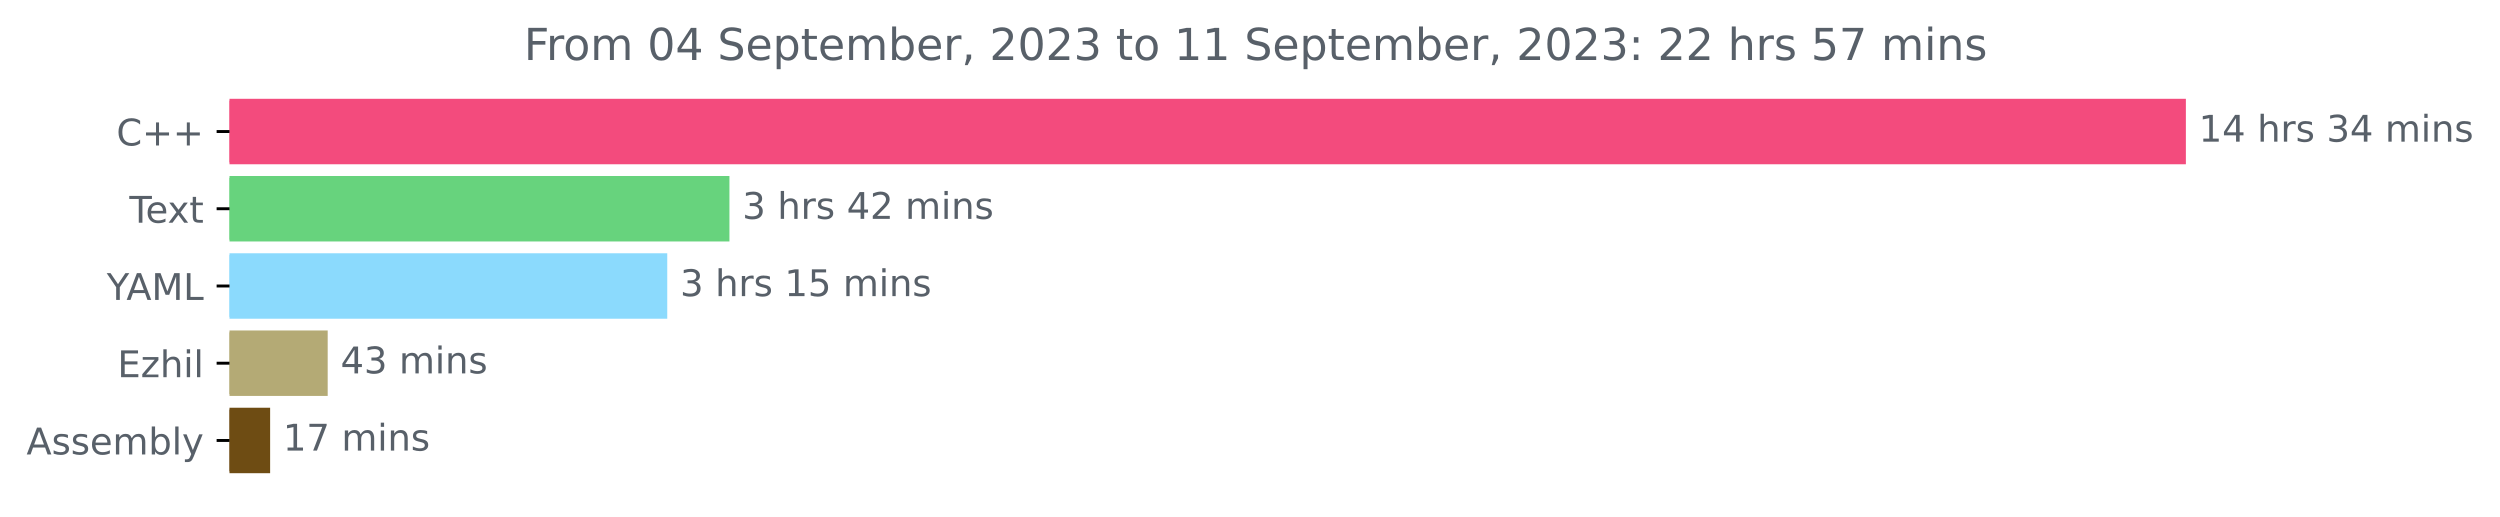
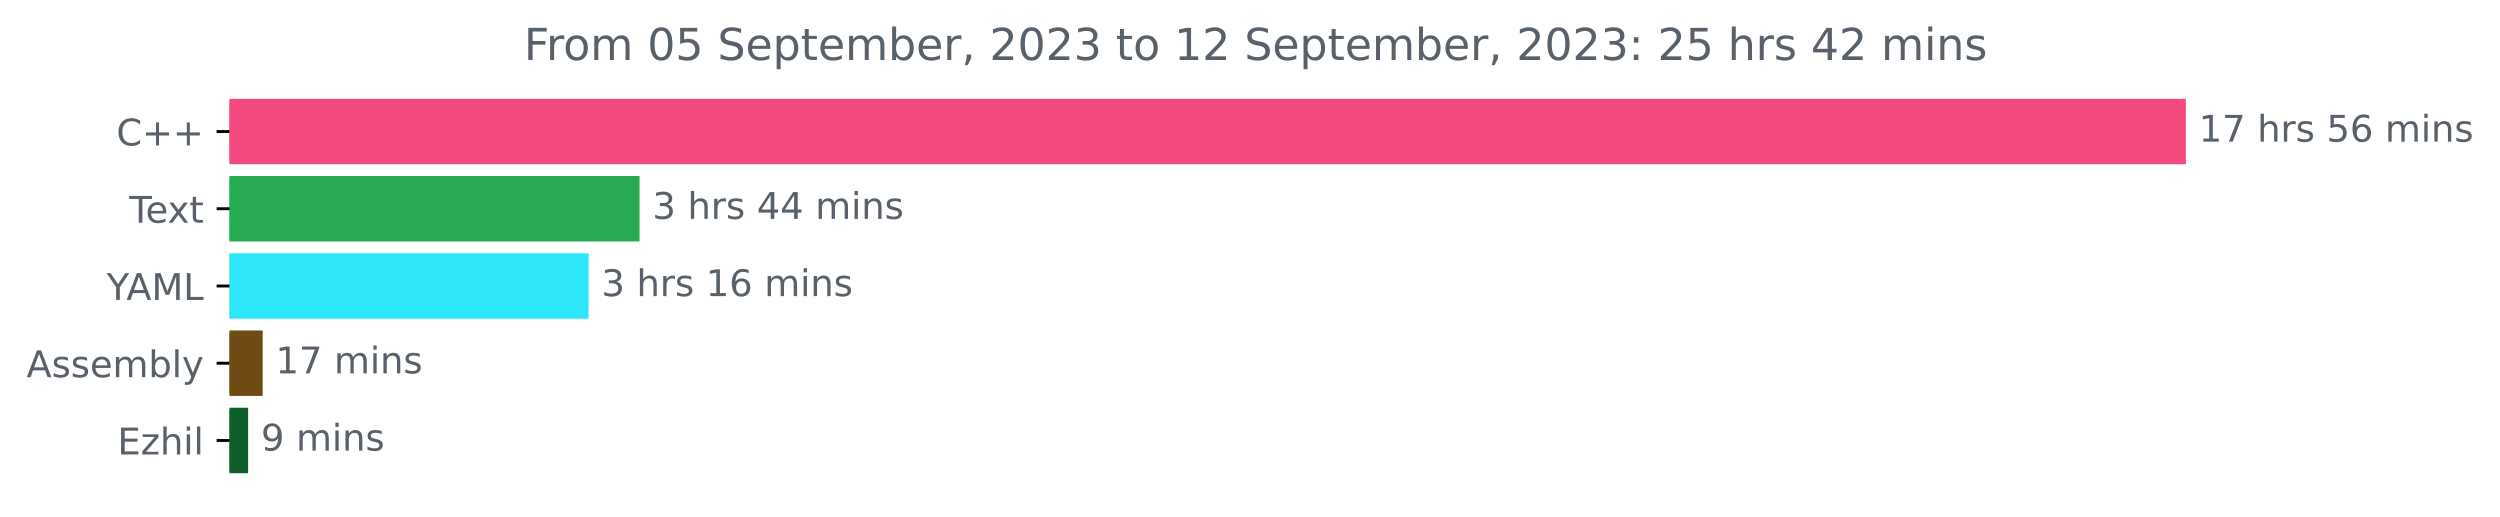
<svg xmlns="http://www.w3.org/2000/svg" xmlns:xlink="http://www.w3.org/1999/xlink" width="679.735pt" height="140.398pt" viewBox="0 0 679.735 140.398" version="1.1">
  <defs>
    <style type="text/css">*{stroke-linejoin: round; stroke-linecap: butt}</style>
  </defs>
  <g id="figure_1">
    <g id="patch_1">
      <path d="M 0 140.398  L 679.735 140.398  L 679.735 0  L 0 0  L 0 140.398  z " style="fill: none" />
    </g>
    <g id="axes_1">
      <g id="patch_2">
-         <path d="M 62.398 27.358  L 593.827 27.358  L 593.827 44.158  L 62.398 44.158  z " clip-path="url(#paafeed3e7d)" style="fill: #f34b7d; stroke: #f34b7d; stroke-linejoin: miter" />
+         <path d="M 62.398 27.358  L 593.827 27.358  L 593.827 44.158  L 62.398 44.158  z " clip-path="url(#pd3ebb03baa)" style="fill: #f34b7d; stroke: #f34b7d; stroke-linejoin: miter" />
      </g>
      <g id="patch_3">
-         <path d="M 62.398 48.358  L 197.829 48.358  L 197.829 65.158  L 62.398 65.158  z " clip-path="url(#paafeed3e7d)" style="fill: #67d37d; stroke: #67d37d; stroke-linejoin: miter" />
+         <path d="M 62.398 48.358  L 173.389 48.358  L 173.389 65.158  L 62.398 65.158  z " clip-path="url(#pd3ebb03baa)" style="fill: #26ab51; stroke: #26ab51; stroke-linejoin: miter" />
      </g>
      <g id="patch_4">
-         <path d="M 62.398 69.358  L 180.921 69.358  L 180.921 86.158  L 62.398 86.158  z " clip-path="url(#paafeed3e7d)" style="fill: #8bdafd; stroke: #8bdafd; stroke-linejoin: miter" />
+         <path d="M 62.398 69.358  L 159.534 69.358  L 159.534 86.158  L 62.398 86.158  z " clip-path="url(#pd3ebb03baa)" style="fill: #2de6fa; stroke: #2de6fa; stroke-linejoin: miter" />
      </g>
      <g id="patch_5">
-         <path d="M 62.398 90.358  L 88.597 90.358  L 88.597 107.158  L 62.398 107.158  z " clip-path="url(#paafeed3e7d)" style="fill: #b4aa75; stroke: #b4aa75; stroke-linejoin: miter" />
+         <path d="M 62.398 90.358  L 70.924 90.358  L 70.924 107.158  L 62.398 107.158  z " clip-path="url(#pd3ebb03baa)" style="fill: #6e4c13; stroke: #6e4c13; stroke-linejoin: miter" />
      </g>
      <g id="patch_6">
-         <path d="M 62.398 111.358  L 72.945 111.358  L 72.945 128.158  L 62.398 128.158  z " clip-path="url(#paafeed3e7d)" style="fill: #6e4c13; stroke: #6e4c13; stroke-linejoin: miter" />
+         <path d="M 62.398 111.358  L 66.966 111.358  L 66.966 128.158  L 62.398 128.158  z " clip-path="url(#pd3ebb03baa)" style="fill: #0f5f2a; stroke: #0f5f2a; stroke-linejoin: miter" />
      </g>
      <g id="matplotlib.axis_1" />
      <g id="matplotlib.axis_2">
        <g id="ytick_1">
          <g id="line2d_1">
            <defs>
-               <path id="mebf1dd4e40" d="M 0 0  L -3.5 0  " style="stroke: #000000; stroke-width: 0.8" />
+               <path id="mb306217403" d="M 0 0  L -3.5 0  " style="stroke: #000000; stroke-width: 0.8" />
            </defs>
            <g>
-               <use xlink:href="#mebf1dd4e40" x="62.398" y="35.758" style="stroke: #000000; stroke-width: 0.8" />
+               <use xlink:href="#mb306217403" x="62.398" y="35.758" style="stroke: #000000; stroke-width: 0.8" />
            </g>
          </g>
          <g id="text_1">
            <g style="fill: #586069" transform="translate(31.65625 39.55734)scale(0.1 -0.1)">
              <defs>
                <path id="DejaVuSans-43" d="M 4122 4306  L 4122 3641  Q 3803 3938 3442 4084  Q 3081 4231 2675 4231  Q 1875 4231 1450 3742  Q 1025 3253 1025 2328  Q 1025 1406 1450 917  Q 1875 428 2675 428  Q 3081 428 3442 575  Q 3803 722 4122 1019  L 4122 359  Q 3791 134 3420 21  Q 3050 -91 2638 -91  Q 1578 -91 968 557  Q 359 1206 359 2328  Q 359 3453 968 4101  Q 1578 4750 2638 4750  Q 3056 4750 3426 4639  Q 3797 4528 4122 4306  z " transform="scale(0.015625)" />
                <path id="DejaVuSans-2b" d="M 2944 4013  L 2944 2272  L 4684 2272  L 4684 1741  L 2944 1741  L 2944 0  L 2419 0  L 2419 1741  L 678 1741  L 678 2272  L 2419 2272  L 2419 4013  L 2944 4013  z " transform="scale(0.015625)" />
              </defs>
              <use xlink:href="#DejaVuSans-43" />
              <use xlink:href="#DejaVuSans-2b" x="69.824" />
              <use xlink:href="#DejaVuSans-2b" x="153.613" />
            </g>
          </g>
        </g>
        <g id="ytick_2">
          <g id="line2d_2">
            <g>
-               <use xlink:href="#mebf1dd4e40" x="62.398" y="56.758" style="stroke: #000000; stroke-width: 0.8" />
+               <use xlink:href="#mb306217403" x="62.398" y="56.758" style="stroke: #000000; stroke-width: 0.8" />
            </g>
          </g>
          <g id="text_2">
            <g style="fill: #586069" transform="translate(35.17344 60.55734)scale(0.1 -0.1)">
              <defs>
                <path id="DejaVuSans-54" d="M -19 4666  L 3928 4666  L 3928 4134  L 2272 4134  L 2272 0  L 1638 0  L 1638 4134  L -19 4134  L -19 4666  z " transform="scale(0.015625)" />
                <path id="DejaVuSans-65" d="M 3597 1894  L 3597 1613  L 953 1613  Q 991 1019 1311 708  Q 1631 397 2203 397  Q 2534 397 2845 478  Q 3156 559 3463 722  L 3463 178  Q 3153 47 2828 -22  Q 2503 -91 2169 -91  Q 1331 -91 842 396  Q 353 884 353 1716  Q 353 2575 817 3079  Q 1281 3584 2069 3584  Q 2775 3584 3186 3129  Q 3597 2675 3597 1894  z M 3022 2063  Q 3016 2534 2758 2815  Q 2500 3097 2075 3097  Q 1594 3097 1305 2825  Q 1016 2553 972 2059  L 3022 2063  z " transform="scale(0.015625)" />
                <path id="DejaVuSans-78" d="M 3513 3500  L 2247 1797  L 3578 0  L 2900 0  L 1881 1375  L 863 0  L 184 0  L 1544 1831  L 300 3500  L 978 3500  L 1906 2253  L 2834 3500  L 3513 3500  z " transform="scale(0.015625)" />
                <path id="DejaVuSans-74" d="M 1172 4494  L 1172 3500  L 2356 3500  L 2356 3053  L 1172 3053  L 1172 1153  Q 1172 725 1289 603  Q 1406 481 1766 481  L 2356 481  L 2356 0  L 1766 0  Q 1100 0 847 248  Q 594 497 594 1153  L 594 3053  L 172 3053  L 172 3500  L 594 3500  L 594 4494  L 1172 4494  z " transform="scale(0.015625)" />
              </defs>
              <use xlink:href="#DejaVuSans-54" />
              <use xlink:href="#DejaVuSans-65" x="44.084" />
              <use xlink:href="#DejaVuSans-78" x="103.857" />
              <use xlink:href="#DejaVuSans-74" x="163.037" />
            </g>
          </g>
        </g>
        <g id="ytick_3">
          <g id="line2d_3">
            <g>
-               <use xlink:href="#mebf1dd4e40" x="62.398" y="77.758" style="stroke: #000000; stroke-width: 0.8" />
+               <use xlink:href="#mb306217403" x="62.398" y="77.758" style="stroke: #000000; stroke-width: 0.8" />
            </g>
          </g>
          <g id="text_3">
            <g style="fill: #586069" transform="translate(29.025 81.55734)scale(0.1 -0.1)">
              <defs>
                <path id="DejaVuSans-59" d="M -13 4666  L 666 4666  L 1959 2747  L 3244 4666  L 3922 4666  L 2272 2222  L 2272 0  L 1638 0  L 1638 2222  L -13 4666  z " transform="scale(0.015625)" />
                <path id="DejaVuSans-41" d="M 2188 4044  L 1331 1722  L 3047 1722  L 2188 4044  z M 1831 4666  L 2547 4666  L 4325 0  L 3669 0  L 3244 1197  L 1141 1197  L 716 0  L 50 0  L 1831 4666  z " transform="scale(0.015625)" />
                <path id="DejaVuSans-4d" d="M 628 4666  L 1569 4666  L 2759 1491  L 3956 4666  L 4897 4666  L 4897 0  L 4281 0  L 4281 4097  L 3078 897  L 2444 897  L 1241 4097  L 1241 0  L 628 0  L 628 4666  z " transform="scale(0.015625)" />
                <path id="DejaVuSans-4c" d="M 628 4666  L 1259 4666  L 1259 531  L 3531 531  L 3531 0  L 628 0  L 628 4666  z " transform="scale(0.015625)" />
              </defs>
              <use xlink:href="#DejaVuSans-59" />
              <use xlink:href="#DejaVuSans-41" x="53.334" />
              <use xlink:href="#DejaVuSans-4d" x="121.742" />
              <use xlink:href="#DejaVuSans-4c" x="208.021" />
            </g>
          </g>
        </g>
        <g id="ytick_4">
          <g id="line2d_4">
            <g>
-               <use xlink:href="#mebf1dd4e40" x="62.398" y="98.758" style="stroke: #000000; stroke-width: 0.8" />
+               <use xlink:href="#mb306217403" x="62.398" y="98.758" style="stroke: #000000; stroke-width: 0.8" />
            </g>
          </g>
          <g id="text_4">
-             <g style="fill: #586069" transform="translate(31.9375 102.5573)scale(0.1 -0.1)">
-               <defs>
-                 <path id="DejaVuSans-45" d="M 628 4666  L 3578 4666  L 3578 4134  L 1259 4134  L 1259 2753  L 3481 2753  L 3481 2222  L 1259 2222  L 1259 531  L 3634 531  L 3634 0  L 628 0  L 628 4666  z " transform="scale(0.015625)" />
-                 <path id="DejaVuSans-7a" d="M 353 3500  L 3084 3500  L 3084 2975  L 922 459  L 3084 459  L 3084 0  L 275 0  L 275 525  L 2438 3041  L 353 3041  L 353 3500  z " transform="scale(0.015625)" />
-                 <path id="DejaVuSans-68" d="M 3513 2113  L 3513 0  L 2938 0  L 2938 2094  Q 2938 2591 2744 2837  Q 2550 3084 2163 3084  Q 1697 3084 1428 2787  Q 1159 2491 1159 1978  L 1159 0  L 581 0  L 581 4863  L 1159 4863  L 1159 2956  Q 1366 3272 1645 3428  Q 1925 3584 2291 3584  Q 2894 3584 3203 3211  Q 3513 2838 3513 2113  z " transform="scale(0.015625)" />
-                 <path id="DejaVuSans-69" d="M 603 3500  L 1178 3500  L 1178 0  L 603 0  L 603 3500  z M 603 4863  L 1178 4863  L 1178 4134  L 603 4134  L 603 4863  z " transform="scale(0.015625)" />
-                 <path id="DejaVuSans-6c" d="M 603 4863  L 1178 4863  L 1178 0  L 603 0  L 603 4863  z " transform="scale(0.015625)" />
-               </defs>
-               <use xlink:href="#DejaVuSans-45" />
-               <use xlink:href="#DejaVuSans-7a" x="63.184" />
-               <use xlink:href="#DejaVuSans-68" x="115.674" />
-               <use xlink:href="#DejaVuSans-69" x="179.053" />
-               <use xlink:href="#DejaVuSans-6c" x="206.836" />
-             </g>
-           </g>
-         </g>
-         <g id="ytick_5">
-           <g id="line2d_5">
-             <g>
-               <use xlink:href="#mebf1dd4e40" x="62.398" y="119.758" style="stroke: #000000; stroke-width: 0.8" />
-             </g>
-           </g>
-           <g id="text_5">
-             <g style="fill: #586069" transform="translate(7.2 123.5573)scale(0.1 -0.1)">
+             <g style="fill: #586069" transform="translate(7.2 102.5573)scale(0.1 -0.1)">
              <defs>
                <path id="DejaVuSans-73" d="M 2834 3397  L 2834 2853  Q 2591 2978 2328 3040  Q 2066 3103 1784 3103  Q 1356 3103 1142 2972  Q 928 2841 928 2578  Q 928 2378 1081 2264  Q 1234 2150 1697 2047  L 1894 2003  Q 2506 1872 2764 1633  Q 3022 1394 3022 966  Q 3022 478 2636 193  Q 2250 -91 1575 -91  Q 1294 -91 989 -36  Q 684 19 347 128  L 347 722  Q 666 556 975 473  Q 1284 391 1588 391  Q 1994 391 2212 530  Q 2431 669 2431 922  Q 2431 1156 2273 1281  Q 2116 1406 1581 1522  L 1381 1569  Q 847 1681 609 1914  Q 372 2147 372 2553  Q 372 3047 722 3315  Q 1072 3584 1716 3584  Q 2034 3584 2315 3537  Q 2597 3491 2834 3397  z " transform="scale(0.015625)" />
                <path id="DejaVuSans-6d" d="M 3328 2828  Q 3544 3216 3844 3400  Q 4144 3584 4550 3584  Q 5097 3584 5394 3201  Q 5691 2819 5691 2113  L 5691 0  L 5113 0  L 5113 2094  Q 5113 2597 4934 2840  Q 4756 3084 4391 3084  Q 3944 3084 3684 2787  Q 3425 2491 3425 1978  L 3425 0  L 2847 0  L 2847 2094  Q 2847 2600 2669 2842  Q 2491 3084 2119 3084  Q 1678 3084 1418 2786  Q 1159 2488 1159 1978  L 1159 0  L 581 0  L 581 3500  L 1159 3500  L 1159 2956  Q 1356 3278 1631 3431  Q 1906 3584 2284 3584  Q 2666 3584 2933 3390  Q 3200 3197 3328 2828  z " transform="scale(0.015625)" />
                <path id="DejaVuSans-62" d="M 3116 1747  Q 3116 2381 2855 2742  Q 2594 3103 2138 3103  Q 1681 3103 1420 2742  Q 1159 2381 1159 1747  Q 1159 1113 1420 752  Q 1681 391 2138 391  Q 2594 391 2855 752  Q 3116 1113 3116 1747  z M 1159 2969  Q 1341 3281 1617 3432  Q 1894 3584 2278 3584  Q 2916 3584 3314 3078  Q 3713 2572 3713 1747  Q 3713 922 3314 415  Q 2916 -91 2278 -91  Q 1894 -91 1617 61  Q 1341 213 1159 525  L 1159 0  L 581 0  L 581 4863  L 1159 4863  L 1159 2969  z " transform="scale(0.015625)" />
+                 <path id="DejaVuSans-6c" d="M 603 4863  L 1178 4863  L 1178 0  L 603 0  L 603 4863  z " transform="scale(0.015625)" />
                <path id="DejaVuSans-79" d="M 2059 -325  Q 1816 -950 1584 -1140  Q 1353 -1331 966 -1331  L 506 -1331  L 506 -850  L 844 -850  Q 1081 -850 1212 -737  Q 1344 -625 1503 -206  L 1606 56  L 191 3500  L 800 3500  L 1894 763  L 2988 3500  L 3597 3500  L 2059 -325  z " transform="scale(0.015625)" />
              </defs>
              <use xlink:href="#DejaVuSans-41" />
              <use xlink:href="#DejaVuSans-73" x="68.408" />
              <use xlink:href="#DejaVuSans-73" x="120.508" />
              <use xlink:href="#DejaVuSans-65" x="172.607" />
              <use xlink:href="#DejaVuSans-6d" x="234.131" />
              <use xlink:href="#DejaVuSans-62" x="331.543" />
              <use xlink:href="#DejaVuSans-6c" x="395.02" />
              <use xlink:href="#DejaVuSans-79" x="422.803" />
            </g>
          </g>
        </g>
+         <g id="ytick_5">
+           <g id="line2d_5">
+             <g>
+               <use xlink:href="#mb306217403" x="62.398" y="119.758" style="stroke: #000000; stroke-width: 0.8" />
+             </g>
+           </g>
+           <g id="text_5">
+             <g style="fill: #586069" transform="translate(31.9375 123.5573)scale(0.1 -0.1)">
+               <defs>
+                 <path id="DejaVuSans-45" d="M 628 4666  L 3578 4666  L 3578 4134  L 1259 4134  L 1259 2753  L 3481 2753  L 3481 2222  L 1259 2222  L 1259 531  L 3634 531  L 3634 0  L 628 0  L 628 4666  z " transform="scale(0.015625)" />
+                 <path id="DejaVuSans-7a" d="M 353 3500  L 3084 3500  L 3084 2975  L 922 459  L 3084 459  L 3084 0  L 275 0  L 275 525  L 2438 3041  L 353 3041  L 353 3500  z " transform="scale(0.015625)" />
+                 <path id="DejaVuSans-68" d="M 3513 2113  L 3513 0  L 2938 0  L 2938 2094  Q 2938 2591 2744 2837  Q 2550 3084 2163 3084  Q 1697 3084 1428 2787  Q 1159 2491 1159 1978  L 1159 0  L 581 0  L 581 4863  L 1159 4863  L 1159 2956  Q 1366 3272 1645 3428  Q 1925 3584 2291 3584  Q 2894 3584 3203 3211  Q 3513 2838 3513 2113  z " transform="scale(0.015625)" />
+                 <path id="DejaVuSans-69" d="M 603 3500  L 1178 3500  L 1178 0  L 603 0  L 603 3500  z M 603 4863  L 1178 4863  L 1178 4134  L 603 4134  L 603 4863  z " transform="scale(0.015625)" />
+               </defs>
+               <use xlink:href="#DejaVuSans-45" />
+               <use xlink:href="#DejaVuSans-7a" x="63.184" />
+               <use xlink:href="#DejaVuSans-68" x="115.674" />
+               <use xlink:href="#DejaVuSans-69" x="179.053" />
+               <use xlink:href="#DejaVuSans-6c" x="206.836" />
+             </g>
+           </g>
+         </g>
      </g>
      <g id="text_6">
        <g style="fill: #586069" transform="translate(597.827 38.5175)scale(0.1 -0.1)">
          <defs>
            <path id="DejaVuSans-31" d="M 794 531  L 1825 531  L 1825 4091  L 703 3866  L 703 4441  L 1819 4666  L 2450 4666  L 2450 531  L 3481 531  L 3481 0  L 794 0  L 794 531  z " transform="scale(0.015625)" />
-             <path id="DejaVuSans-34" d="M 2419 4116  L 825 1625  L 2419 1625  L 2419 4116  z M 2253 4666  L 3047 4666  L 3047 1625  L 3713 1625  L 3713 1100  L 3047 1100  L 3047 0  L 2419 0  L 2419 1100  L 313 1100  L 313 1709  L 2253 4666  z " transform="scale(0.015625)" />
+             <path id="DejaVuSans-37" d="M 525 4666  L 3525 4666  L 3525 4397  L 1831 0  L 1172 0  L 2766 4134  L 525 4134  L 525 4666  z " transform="scale(0.015625)" />
            <path id="DejaVuSans-20" transform="scale(0.015625)" />
            <path id="DejaVuSans-72" d="M 2631 2963  Q 2534 3019 2420 3045  Q 2306 3072 2169 3072  Q 1681 3072 1420 2755  Q 1159 2438 1159 1844  L 1159 0  L 581 0  L 581 3500  L 1159 3500  L 1159 2956  Q 1341 3275 1631 3429  Q 1922 3584 2338 3584  Q 2397 3584 2469 3576  Q 2541 3569 2628 3553  L 2631 2963  z " transform="scale(0.015625)" />
-             <path id="DejaVuSans-33" d="M 2597 2516  Q 3050 2419 3304 2112  Q 3559 1806 3559 1356  Q 3559 666 3084 287  Q 2609 -91 1734 -91  Q 1441 -91 1130 -33  Q 819 25 488 141  L 488 750  Q 750 597 1062 519  Q 1375 441 1716 441  Q 2309 441 2620 675  Q 2931 909 2931 1356  Q 2931 1769 2642 2001  Q 2353 2234 1838 2234  L 1294 2234  L 1294 2753  L 1863 2753  Q 2328 2753 2575 2939  Q 2822 3125 2822 3475  Q 2822 3834 2567 4026  Q 2313 4219 1838 4219  Q 1578 4219 1281 4162  Q 984 4106 628 3988  L 628 4550  Q 988 4650 1302 4700  Q 1616 4750 1894 4750  Q 2613 4750 3031 4423  Q 3450 4097 3450 3541  Q 3450 3153 3228 2886  Q 3006 2619 2597 2516  z " transform="scale(0.015625)" />
+             <path id="DejaVuSans-35" d="M 691 4666  L 3169 4666  L 3169 4134  L 1269 4134  L 1269 2991  Q 1406 3038 1543 3061  Q 1681 3084 1819 3084  Q 2600 3084 3056 2656  Q 3513 2228 3513 1497  Q 3513 744 3044 326  Q 2575 -91 1722 -91  Q 1428 -91 1123 -41  Q 819 9 494 109  L 494 744  Q 775 591 1075 516  Q 1375 441 1709 441  Q 2250 441 2565 725  Q 2881 1009 2881 1497  Q 2881 1984 2565 2268  Q 2250 2553 1709 2553  Q 1456 2553 1204 2497  Q 953 2441 691 2322  L 691 4666  z " transform="scale(0.015625)" />
+             <path id="DejaVuSans-36" d="M 2113 2584  Q 1688 2584 1439 2293  Q 1191 2003 1191 1497  Q 1191 994 1439 701  Q 1688 409 2113 409  Q 2538 409 2786 701  Q 3034 994 3034 1497  Q 3034 2003 2786 2293  Q 2538 2584 2113 2584  z M 3366 4563  L 3366 3988  Q 3128 4100 2886 4159  Q 2644 4219 2406 4219  Q 1781 4219 1451 3797  Q 1122 3375 1075 2522  Q 1259 2794 1537 2939  Q 1816 3084 2150 3084  Q 2853 3084 3261 2657  Q 3669 2231 3669 1497  Q 3669 778 3244 343  Q 2819 -91 2113 -91  Q 1303 -91 875 529  Q 447 1150 447 2328  Q 447 3434 972 4092  Q 1497 4750 2381 4750  Q 2619 4750 2861 4703  Q 3103 4656 3366 4563  z " transform="scale(0.015625)" />
            <path id="DejaVuSans-6e" d="M 3513 2113  L 3513 0  L 2938 0  L 2938 2094  Q 2938 2591 2744 2837  Q 2550 3084 2163 3084  Q 1697 3084 1428 2787  Q 1159 2491 1159 1978  L 1159 0  L 581 0  L 581 3500  L 1159 3500  L 1159 2956  Q 1366 3272 1645 3428  Q 1925 3584 2291 3584  Q 2894 3584 3203 3211  Q 3513 2838 3513 2113  z " transform="scale(0.015625)" />
          </defs>
          <use xlink:href="#DejaVuSans-31" />
-           <use xlink:href="#DejaVuSans-34" x="63.623" />
+           <use xlink:href="#DejaVuSans-37" x="63.623" />
          <use xlink:href="#DejaVuSans-20" x="127.246" />
          <use xlink:href="#DejaVuSans-68" x="159.033" />
          <use xlink:href="#DejaVuSans-72" x="222.412" />
          <use xlink:href="#DejaVuSans-73" x="263.525" />
          <use xlink:href="#DejaVuSans-20" x="315.625" />
-           <use xlink:href="#DejaVuSans-33" x="347.412" />
-           <use xlink:href="#DejaVuSans-34" x="411.035" />
+           <use xlink:href="#DejaVuSans-35" x="347.412" />
+           <use xlink:href="#DejaVuSans-36" x="411.035" />
          <use xlink:href="#DejaVuSans-20" x="474.658" />
          <use xlink:href="#DejaVuSans-6d" x="506.445" />
          <use xlink:href="#DejaVuSans-69" x="603.857" />
          <use xlink:href="#DejaVuSans-6e" x="631.641" />
          <use xlink:href="#DejaVuSans-73" x="695.02" />
        </g>
      </g>
      <g id="text_7">
-         <g style="fill: #586069" transform="translate(201.8294 59.5175)scale(0.1 -0.1)">
+         <g style="fill: #586069" transform="translate(177.3887 59.5175)scale(0.1 -0.1)">
          <defs>
-             <path id="DejaVuSans-32" d="M 1228 531  L 3431 531  L 3431 0  L 469 0  L 469 531  Q 828 903 1448 1529  Q 2069 2156 2228 2338  Q 2531 2678 2651 2914  Q 2772 3150 2772 3378  Q 2772 3750 2511 3984  Q 2250 4219 1831 4219  Q 1534 4219 1204 4116  Q 875 4013 500 3803  L 500 4441  Q 881 4594 1212 4672  Q 1544 4750 1819 4750  Q 2544 4750 2975 4387  Q 3406 4025 3406 3419  Q 3406 3131 3298 2873  Q 3191 2616 2906 2266  Q 2828 2175 2409 1742  Q 1991 1309 1228 531  z " transform="scale(0.015625)" />
+             <path id="DejaVuSans-33" d="M 2597 2516  Q 3050 2419 3304 2112  Q 3559 1806 3559 1356  Q 3559 666 3084 287  Q 2609 -91 1734 -91  Q 1441 -91 1130 -33  Q 819 25 488 141  L 488 750  Q 750 597 1062 519  Q 1375 441 1716 441  Q 2309 441 2620 675  Q 2931 909 2931 1356  Q 2931 1769 2642 2001  Q 2353 2234 1838 2234  L 1294 2234  L 1294 2753  L 1863 2753  Q 2328 2753 2575 2939  Q 2822 3125 2822 3475  Q 2822 3834 2567 4026  Q 2313 4219 1838 4219  Q 1578 4219 1281 4162  Q 984 4106 628 3988  L 628 4550  Q 988 4650 1302 4700  Q 1616 4750 1894 4750  Q 2613 4750 3031 4423  Q 3450 4097 3450 3541  Q 3450 3153 3228 2886  Q 3006 2619 2597 2516  z " transform="scale(0.015625)" />
+             <path id="DejaVuSans-34" d="M 2419 4116  L 825 1625  L 2419 1625  L 2419 4116  z M 2253 4666  L 3047 4666  L 3047 1625  L 3713 1625  L 3713 1100  L 3047 1100  L 3047 0  L 2419 0  L 2419 1100  L 313 1100  L 313 1709  L 2253 4666  z " transform="scale(0.015625)" />
          </defs>
          <use xlink:href="#DejaVuSans-33" />
          <use xlink:href="#DejaVuSans-20" x="63.623" />
          <use xlink:href="#DejaVuSans-68" x="95.41" />
          <use xlink:href="#DejaVuSans-72" x="158.789" />
          <use xlink:href="#DejaVuSans-73" x="199.902" />
          <use xlink:href="#DejaVuSans-20" x="252.002" />
          <use xlink:href="#DejaVuSans-34" x="283.789" />
-           <use xlink:href="#DejaVuSans-32" x="347.412" />
+           <use xlink:href="#DejaVuSans-34" x="347.412" />
          <use xlink:href="#DejaVuSans-20" x="411.035" />
          <use xlink:href="#DejaVuSans-6d" x="442.822" />
          <use xlink:href="#DejaVuSans-69" x="540.234" />
          <use xlink:href="#DejaVuSans-6e" x="568.018" />
          <use xlink:href="#DejaVuSans-73" x="631.396" />
        </g>
      </g>
      <g id="text_8">
-         <g style="fill: #586069" transform="translate(184.9215 80.5175)scale(0.1 -0.1)">
-           <defs>
-             <path id="DejaVuSans-35" d="M 691 4666  L 3169 4666  L 3169 4134  L 1269 4134  L 1269 2991  Q 1406 3038 1543 3061  Q 1681 3084 1819 3084  Q 2600 3084 3056 2656  Q 3513 2228 3513 1497  Q 3513 744 3044 326  Q 2575 -91 1722 -91  Q 1428 -91 1123 -41  Q 819 9 494 109  L 494 744  Q 775 591 1075 516  Q 1375 441 1709 441  Q 2250 441 2565 725  Q 2881 1009 2881 1497  Q 2881 1984 2565 2268  Q 2250 2553 1709 2553  Q 1456 2553 1204 2497  Q 953 2441 691 2322  L 691 4666  z " transform="scale(0.015625)" />
-           </defs>
+         <g style="fill: #586069" transform="translate(163.5339 80.5175)scale(0.1 -0.1)">
          <use xlink:href="#DejaVuSans-33" />
          <use xlink:href="#DejaVuSans-20" x="63.623" />
          <use xlink:href="#DejaVuSans-68" x="95.41" />
          <use xlink:href="#DejaVuSans-72" x="158.789" />
          <use xlink:href="#DejaVuSans-73" x="199.902" />
          <use xlink:href="#DejaVuSans-20" x="252.002" />
          <use xlink:href="#DejaVuSans-31" x="283.789" />
-           <use xlink:href="#DejaVuSans-35" x="347.412" />
+           <use xlink:href="#DejaVuSans-36" x="347.412" />
          <use xlink:href="#DejaVuSans-20" x="411.035" />
          <use xlink:href="#DejaVuSans-6d" x="442.822" />
          <use xlink:href="#DejaVuSans-69" x="540.234" />
          <use xlink:href="#DejaVuSans-6e" x="568.018" />
          <use xlink:href="#DejaVuSans-73" x="631.396" />
        </g>
      </g>
      <g id="text_9">
-         <g style="fill: #586069" transform="translate(92.59739 101.5175)scale(0.1 -0.1)">
-           <use xlink:href="#DejaVuSans-34" />
-           <use xlink:href="#DejaVuSans-33" x="63.623" />
-           <use xlink:href="#DejaVuSans-20" x="127.246" />
-           <use xlink:href="#DejaVuSans-6d" x="159.033" />
-           <use xlink:href="#DejaVuSans-69" x="256.445" />
-           <use xlink:href="#DejaVuSans-6e" x="284.229" />
-           <use xlink:href="#DejaVuSans-73" x="347.607" />
-         </g>
-       </g>
-       <g id="text_10">
-         <g style="fill: #586069" transform="translate(76.94498 122.5175)scale(0.1 -0.1)">
-           <defs>
-             <path id="DejaVuSans-37" d="M 525 4666  L 3525 4666  L 3525 4397  L 1831 0  L 1172 0  L 2766 4134  L 525 4134  L 525 4666  z " transform="scale(0.015625)" />
-           </defs>
+         <g style="fill: #586069" transform="translate(74.92444 101.5175)scale(0.1 -0.1)">
          <use xlink:href="#DejaVuSans-31" />
          <use xlink:href="#DejaVuSans-37" x="63.623" />
          <use xlink:href="#DejaVuSans-20" x="127.246" />
          <use xlink:href="#DejaVuSans-6d" x="159.033" />
          <use xlink:href="#DejaVuSans-69" x="256.445" />
          <use xlink:href="#DejaVuSans-6e" x="284.229" />
          <use xlink:href="#DejaVuSans-73" x="347.607" />
+         </g>
+       </g>
+       <g id="text_10">
+         <g style="fill: #586069" transform="translate(70.96594 122.5175)scale(0.1 -0.1)">
+           <defs>
+             <path id="DejaVuSans-39" d="M 703 97  L 703 672  Q 941 559 1184 500  Q 1428 441 1663 441  Q 2288 441 2617 861  Q 2947 1281 2994 2138  Q 2813 1869 2534 1725  Q 2256 1581 1919 1581  Q 1219 1581 811 2004  Q 403 2428 403 3163  Q 403 3881 828 4315  Q 1253 4750 1959 4750  Q 2769 4750 3195 4129  Q 3622 3509 3622 2328  Q 3622 1225 3098 567  Q 2575 -91 1691 -91  Q 1453 -91 1209 -44  Q 966 3 703 97  z M 1959 2075  Q 2384 2075 2632 2365  Q 2881 2656 2881 3163  Q 2881 3666 2632 3958  Q 2384 4250 1959 4250  Q 1534 4250 1286 3958  Q 1038 3666 1038 3163  Q 1038 2656 1286 2365  Q 1534 2075 1959 2075  z " transform="scale(0.015625)" />
+           </defs>
+           <use xlink:href="#DejaVuSans-39" />
+           <use xlink:href="#DejaVuSans-20" x="63.623" />
+           <use xlink:href="#DejaVuSans-6d" x="95.41" />
+           <use xlink:href="#DejaVuSans-69" x="192.822" />
+           <use xlink:href="#DejaVuSans-6e" x="220.605" />
+           <use xlink:href="#DejaVuSans-73" x="283.984" />
        </g>
      </g>
      <g id="text_11">
        <g style="fill: #586069" transform="translate(142.4553 16.31812)scale(0.12 -0.12)">
          <defs>
            <path id="DejaVuSans-46" d="M 628 4666  L 3309 4666  L 3309 4134  L 1259 4134  L 1259 2759  L 3109 2759  L 3109 2228  L 1259 2228  L 1259 0  L 628 0  L 628 4666  z " transform="scale(0.015625)" />
            <path id="DejaVuSans-6f" d="M 1959 3097  Q 1497 3097 1228 2736  Q 959 2375 959 1747  Q 959 1119 1226 758  Q 1494 397 1959 397  Q 2419 397 2687 759  Q 2956 1122 2956 1747  Q 2956 2369 2687 2733  Q 2419 3097 1959 3097  z M 1959 3584  Q 2709 3584 3137 3096  Q 3566 2609 3566 1747  Q 3566 888 3137 398  Q 2709 -91 1959 -91  Q 1206 -91 779 398  Q 353 888 353 1747  Q 353 2609 779 3096  Q 1206 3584 1959 3584  z " transform="scale(0.015625)" />
            <path id="DejaVuSans-30" d="M 2034 4250  Q 1547 4250 1301 3770  Q 1056 3291 1056 2328  Q 1056 1369 1301 889  Q 1547 409 2034 409  Q 2525 409 2770 889  Q 3016 1369 3016 2328  Q 3016 3291 2770 3770  Q 2525 4250 2034 4250  z M 2034 4750  Q 2819 4750 3233 4129  Q 3647 3509 3647 2328  Q 3647 1150 3233 529  Q 2819 -91 2034 -91  Q 1250 -91 836 529  Q 422 1150 422 2328  Q 422 3509 836 4129  Q 1250 4750 2034 4750  z " transform="scale(0.015625)" />
            <path id="DejaVuSans-53" d="M 3425 4513  L 3425 3897  Q 3066 4069 2747 4153  Q 2428 4238 2131 4238  Q 1616 4238 1336 4038  Q 1056 3838 1056 3469  Q 1056 3159 1242 3001  Q 1428 2844 1947 2747  L 2328 2669  Q 3034 2534 3370 2195  Q 3706 1856 3706 1288  Q 3706 609 3251 259  Q 2797 -91 1919 -91  Q 1588 -91 1214 -16  Q 841 59 441 206  L 441 856  Q 825 641 1194 531  Q 1563 422 1919 422  Q 2459 422 2753 634  Q 3047 847 3047 1241  Q 3047 1584 2836 1778  Q 2625 1972 2144 2069  L 1759 2144  Q 1053 2284 737 2584  Q 422 2884 422 3419  Q 422 4038 858 4394  Q 1294 4750 2059 4750  Q 2388 4750 2728 4690  Q 3069 4631 3425 4513  z " transform="scale(0.015625)" />
            <path id="DejaVuSans-70" d="M 1159 525  L 1159 -1331  L 581 -1331  L 581 3500  L 1159 3500  L 1159 2969  Q 1341 3281 1617 3432  Q 1894 3584 2278 3584  Q 2916 3584 3314 3078  Q 3713 2572 3713 1747  Q 3713 922 3314 415  Q 2916 -91 2278 -91  Q 1894 -91 1617 61  Q 1341 213 1159 525  z M 3116 1747  Q 3116 2381 2855 2742  Q 2594 3103 2138 3103  Q 1681 3103 1420 2742  Q 1159 2381 1159 1747  Q 1159 1113 1420 752  Q 1681 391 2138 391  Q 2594 391 2855 752  Q 3116 1113 3116 1747  z " transform="scale(0.015625)" />
            <path id="DejaVuSans-2c" d="M 750 794  L 1409 794  L 1409 256  L 897 -744  L 494 -744  L 750 256  L 750 794  z " transform="scale(0.015625)" />
+             <path id="DejaVuSans-32" d="M 1228 531  L 3431 531  L 3431 0  L 469 0  L 469 531  Q 828 903 1448 1529  Q 2069 2156 2228 2338  Q 2531 2678 2651 2914  Q 2772 3150 2772 3378  Q 2772 3750 2511 3984  Q 2250 4219 1831 4219  Q 1534 4219 1204 4116  Q 875 4013 500 3803  L 500 4441  Q 881 4594 1212 4672  Q 1544 4750 1819 4750  Q 2544 4750 2975 4387  Q 3406 4025 3406 3419  Q 3406 3131 3298 2873  Q 3191 2616 2906 2266  Q 2828 2175 2409 1742  Q 1991 1309 1228 531  z " transform="scale(0.015625)" />
            <path id="DejaVuSans-3a" d="M 750 794  L 1409 794  L 1409 0  L 750 0  L 750 794  z M 750 3309  L 1409 3309  L 1409 2516  L 750 2516  L 750 3309  z " transform="scale(0.015625)" />
          </defs>
          <use xlink:href="#DejaVuSans-46" />
          <use xlink:href="#DejaVuSans-72" x="50.27" />
          <use xlink:href="#DejaVuSans-6f" x="89.133" />
          <use xlink:href="#DejaVuSans-6d" x="150.314" />
          <use xlink:href="#DejaVuSans-20" x="247.727" />
          <use xlink:href="#DejaVuSans-30" x="279.514" />
-           <use xlink:href="#DejaVuSans-34" x="343.137" />
+           <use xlink:href="#DejaVuSans-35" x="343.137" />
          <use xlink:href="#DejaVuSans-20" x="406.76" />
          <use xlink:href="#DejaVuSans-53" x="438.547" />
          <use xlink:href="#DejaVuSans-65" x="502.023" />
          <use xlink:href="#DejaVuSans-70" x="563.547" />
          <use xlink:href="#DejaVuSans-74" x="627.023" />
          <use xlink:href="#DejaVuSans-65" x="666.232" />
          <use xlink:href="#DejaVuSans-6d" x="727.756" />
          <use xlink:href="#DejaVuSans-62" x="825.168" />
          <use xlink:href="#DejaVuSans-65" x="888.645" />
          <use xlink:href="#DejaVuSans-72" x="950.168" />
          <use xlink:href="#DejaVuSans-2c" x="991.281" />
          <use xlink:href="#DejaVuSans-20" x="1023.068" />
          <use xlink:href="#DejaVuSans-32" x="1054.855" />
          <use xlink:href="#DejaVuSans-30" x="1118.479" />
          <use xlink:href="#DejaVuSans-32" x="1182.102" />
          <use xlink:href="#DejaVuSans-33" x="1245.725" />
          <use xlink:href="#DejaVuSans-20" x="1309.348" />
          <use xlink:href="#DejaVuSans-74" x="1341.135" />
          <use xlink:href="#DejaVuSans-6f" x="1380.344" />
          <use xlink:href="#DejaVuSans-20" x="1441.525" />
          <use xlink:href="#DejaVuSans-31" x="1473.312" />
-           <use xlink:href="#DejaVuSans-31" x="1536.936" />
+           <use xlink:href="#DejaVuSans-32" x="1536.936" />
          <use xlink:href="#DejaVuSans-20" x="1600.559" />
          <use xlink:href="#DejaVuSans-53" x="1632.346" />
          <use xlink:href="#DejaVuSans-65" x="1695.822" />
          <use xlink:href="#DejaVuSans-70" x="1757.346" />
          <use xlink:href="#DejaVuSans-74" x="1820.822" />
          <use xlink:href="#DejaVuSans-65" x="1860.031" />
          <use xlink:href="#DejaVuSans-6d" x="1921.555" />
          <use xlink:href="#DejaVuSans-62" x="2018.967" />
          <use xlink:href="#DejaVuSans-65" x="2082.443" />
          <use xlink:href="#DejaVuSans-72" x="2143.967" />
          <use xlink:href="#DejaVuSans-2c" x="2185.08" />
          <use xlink:href="#DejaVuSans-20" x="2216.867" />
          <use xlink:href="#DejaVuSans-32" x="2248.654" />
          <use xlink:href="#DejaVuSans-30" x="2312.277" />
          <use xlink:href="#DejaVuSans-32" x="2375.9" />
          <use xlink:href="#DejaVuSans-33" x="2439.523" />
          <use xlink:href="#DejaVuSans-3a" x="2503.146" />
          <use xlink:href="#DejaVuSans-20" x="2536.838" />
          <use xlink:href="#DejaVuSans-32" x="2568.625" />
-           <use xlink:href="#DejaVuSans-32" x="2632.248" />
+           <use xlink:href="#DejaVuSans-35" x="2632.248" />
          <use xlink:href="#DejaVuSans-20" x="2695.871" />
          <use xlink:href="#DejaVuSans-68" x="2727.658" />
          <use xlink:href="#DejaVuSans-72" x="2791.037" />
          <use xlink:href="#DejaVuSans-73" x="2832.15" />
          <use xlink:href="#DejaVuSans-20" x="2884.25" />
-           <use xlink:href="#DejaVuSans-35" x="2916.037" />
-           <use xlink:href="#DejaVuSans-37" x="2979.66" />
+           <use xlink:href="#DejaVuSans-34" x="2916.037" />
+           <use xlink:href="#DejaVuSans-32" x="2979.66" />
          <use xlink:href="#DejaVuSans-20" x="3043.283" />
          <use xlink:href="#DejaVuSans-6d" x="3075.07" />
          <use xlink:href="#DejaVuSans-69" x="3172.482" />
          <use xlink:href="#DejaVuSans-6e" x="3200.266" />
          <use xlink:href="#DejaVuSans-73" x="3263.645" />
        </g>
      </g>
    </g>
  </g>
  <defs>
-     <clipPath id="paafeed3e7d">
+     <clipPath id="pd3ebb03baa">
      <rect x="62.398" y="22.318" width="558" height="110.88" />
    </clipPath>
  </defs>
</svg>
